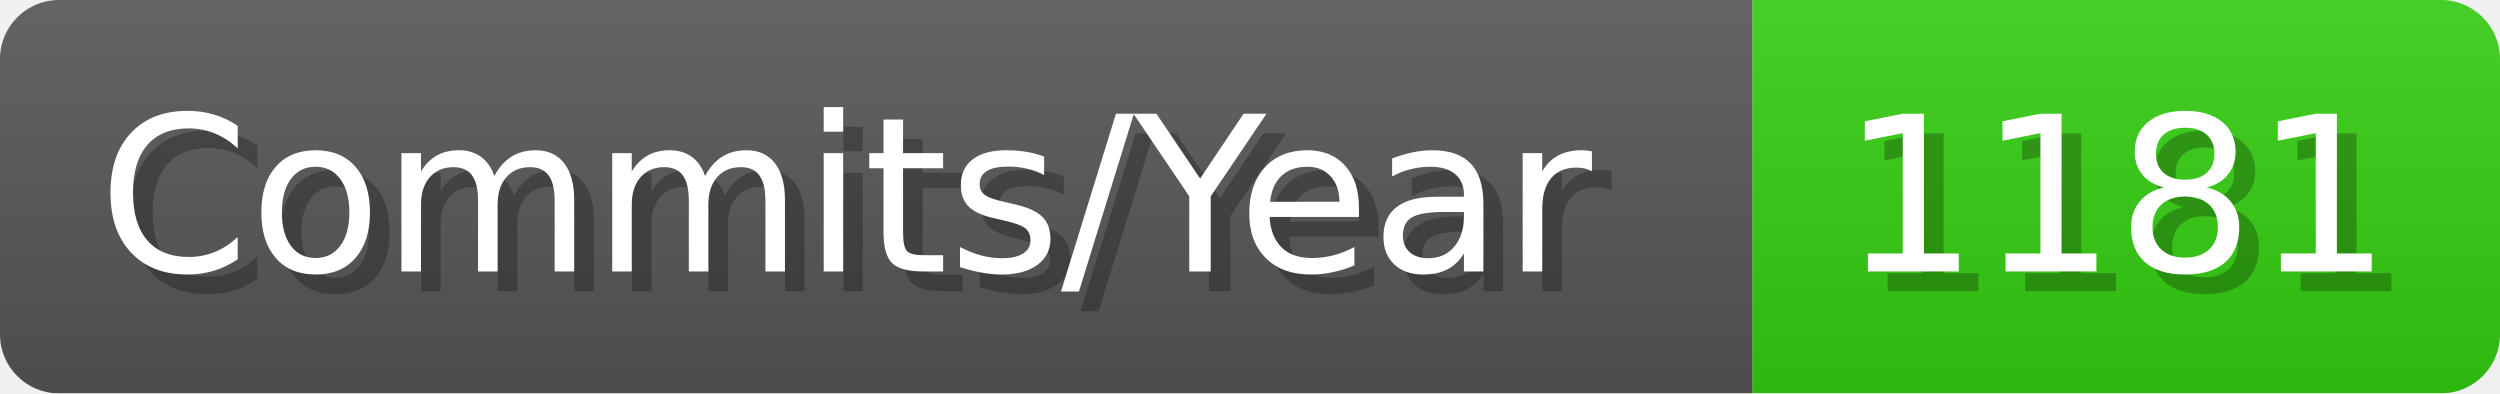
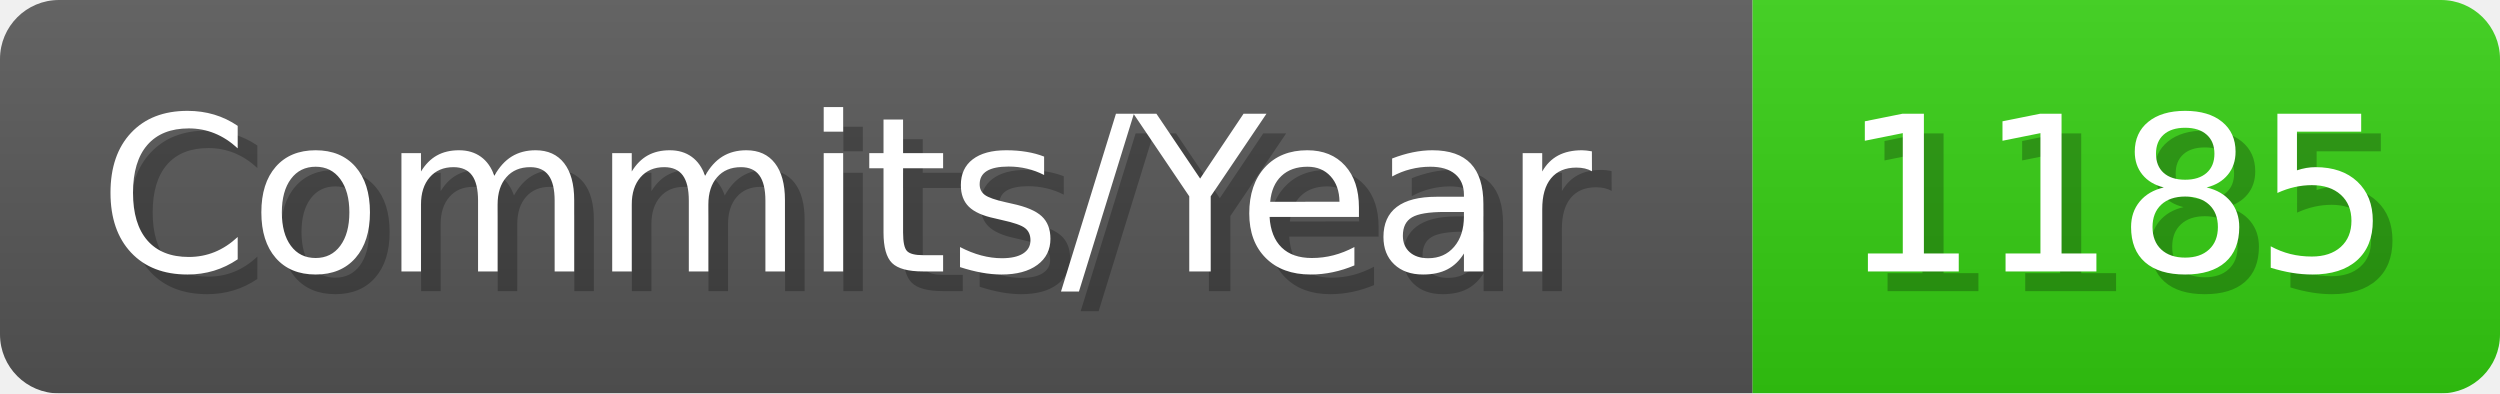
- <svg xmlns="http://www.w3.org/2000/svg" width="127.1" height="20" viewBox="0 0 1271 200" role="img" aria-label="Commits/Year: 1181">
+ <svg xmlns="http://www.w3.org/2000/svg" width="127.1" height="20" viewBox="0 0 1271 200" role="img" aria-label="Commits/Year: 1185">
  <linearGradient id="aUPdi" x2="0" y2="100%">
    <stop offset="0" stop-opacity=".1" stop-color="#EEE" />
    <stop offset="1" stop-opacity=".1" />
  </linearGradient>
  <mask id="WfAiQ">
    <rect width="1271" height="200" rx="30" fill="#FFF" />
  </mask>
  <g mask="url(#WfAiQ)">
    <rect width="891" height="200" fill="#555" />
    <rect width="380" height="200" fill="#3C1" x="891" />
    <rect width="1271" height="200" fill="url(#aUPdi)" />
  </g>
  <g aria-hidden="true" fill="#fff" text-anchor="start" font-family="Verdana,DejaVu Sans,sans-serif" font-size="110">
    <text x="60" y="148" textLength="791" fill="#000" opacity="0.25">Commits/Year</text>
    <text x="50" y="138" textLength="791">Commits/Year</text>
-     <text x="946" y="148" textLength="280" fill="#000" opacity="0.25">1181</text>
-     <text x="936" y="138" textLength="280">1181</text>
+     <text x="946" y="148" textLength="280" fill="#000" opacity="0.25">1185</text>
+     <text x="936" y="138" textLength="280">1185</text>
  </g>
</svg>
